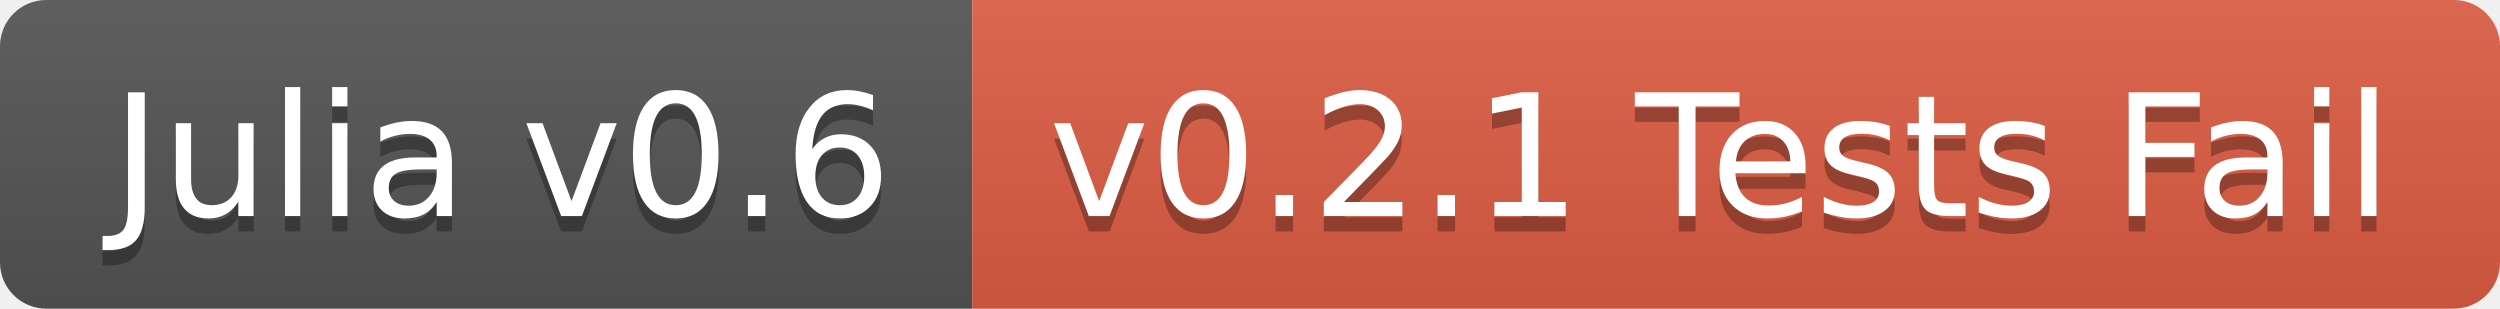
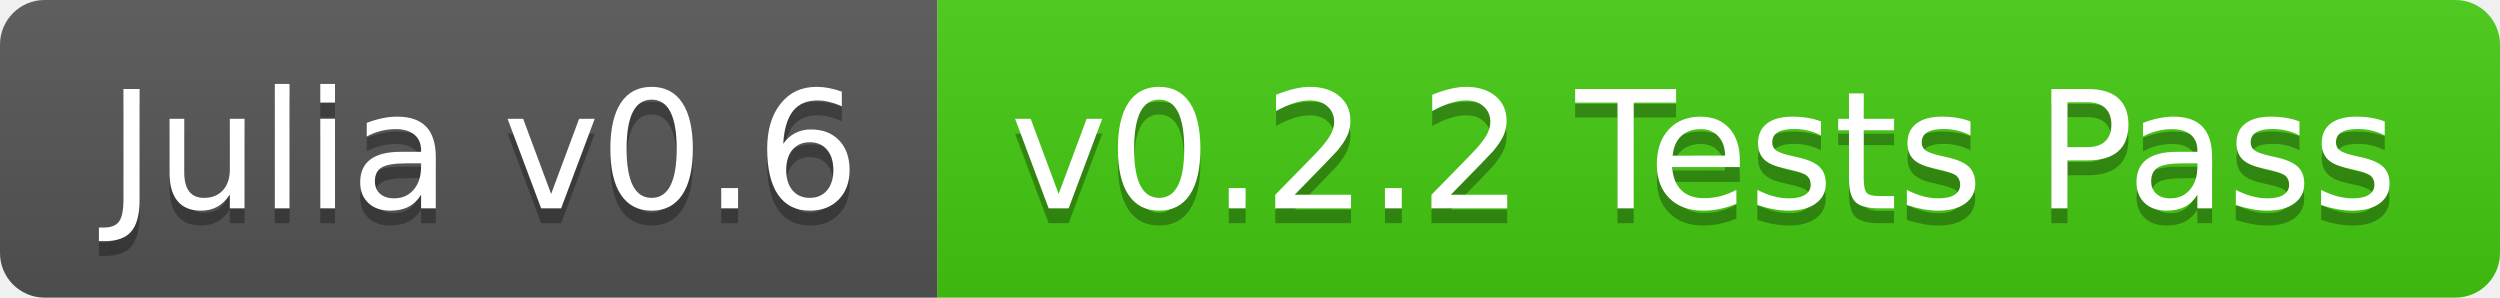
- <svg xmlns="http://www.w3.org/2000/svg" width="162" height="20">
+ <svg xmlns="http://www.w3.org/2000/svg" width="168" height="20">
  <linearGradient id="b" x2="0" y2="100%">
    <stop offset="0" stop-color="#bbb" stop-opacity=".1" />
    <stop offset="1" stop-opacity=".1" />
  </linearGradient>
  <clipPath id="a">
-     <rect width="162" height="20" rx="3" fill="#fff" />
+     <rect width="168" height="20" rx="3" fill="#fff" />
  </clipPath>
  <g clip-path="url(#a)">
    <path fill="#555" d="M0 0h63v20H0z" />
-     <path fill="#e05d44" d="M63 0h99v20H63z" />
-     <path fill="url(#b)" d="M0 0h162v20H0z" />
+     <path fill="#4c1" d="M63 0h105v20H63z" />
+     <path fill="url(#b)" d="M0 0h168v20H0z" />
  </g>
  <g fill="#fff" text-anchor="middle" font-family="DejaVu Sans,Verdana,Geneva,sans-serif" font-size="110">
    <text x="325" y="150" fill="#010101" fill-opacity=".3" transform="scale(.1)" textLength="530">Julia v0.6</text>
    <text x="325" y="140" transform="scale(.1)" textLength="530">Julia v0.6</text>
-     <text x="1115" y="150" fill="#010101" fill-opacity=".3" transform="scale(.1)" textLength="890">v0.2.1 Tests Fail</text>
-     <text x="1115" y="140" transform="scale(.1)" textLength="890">v0.2.1 Tests Fail</text>
+     <text x="1145" y="150" fill="#010101" fill-opacity=".3" transform="scale(.1)" textLength="950">v0.2.2 Tests Pass</text>
+     <text x="1145" y="140" transform="scale(.1)" textLength="950">v0.2.2 Tests Pass</text>
  </g>
</svg>
